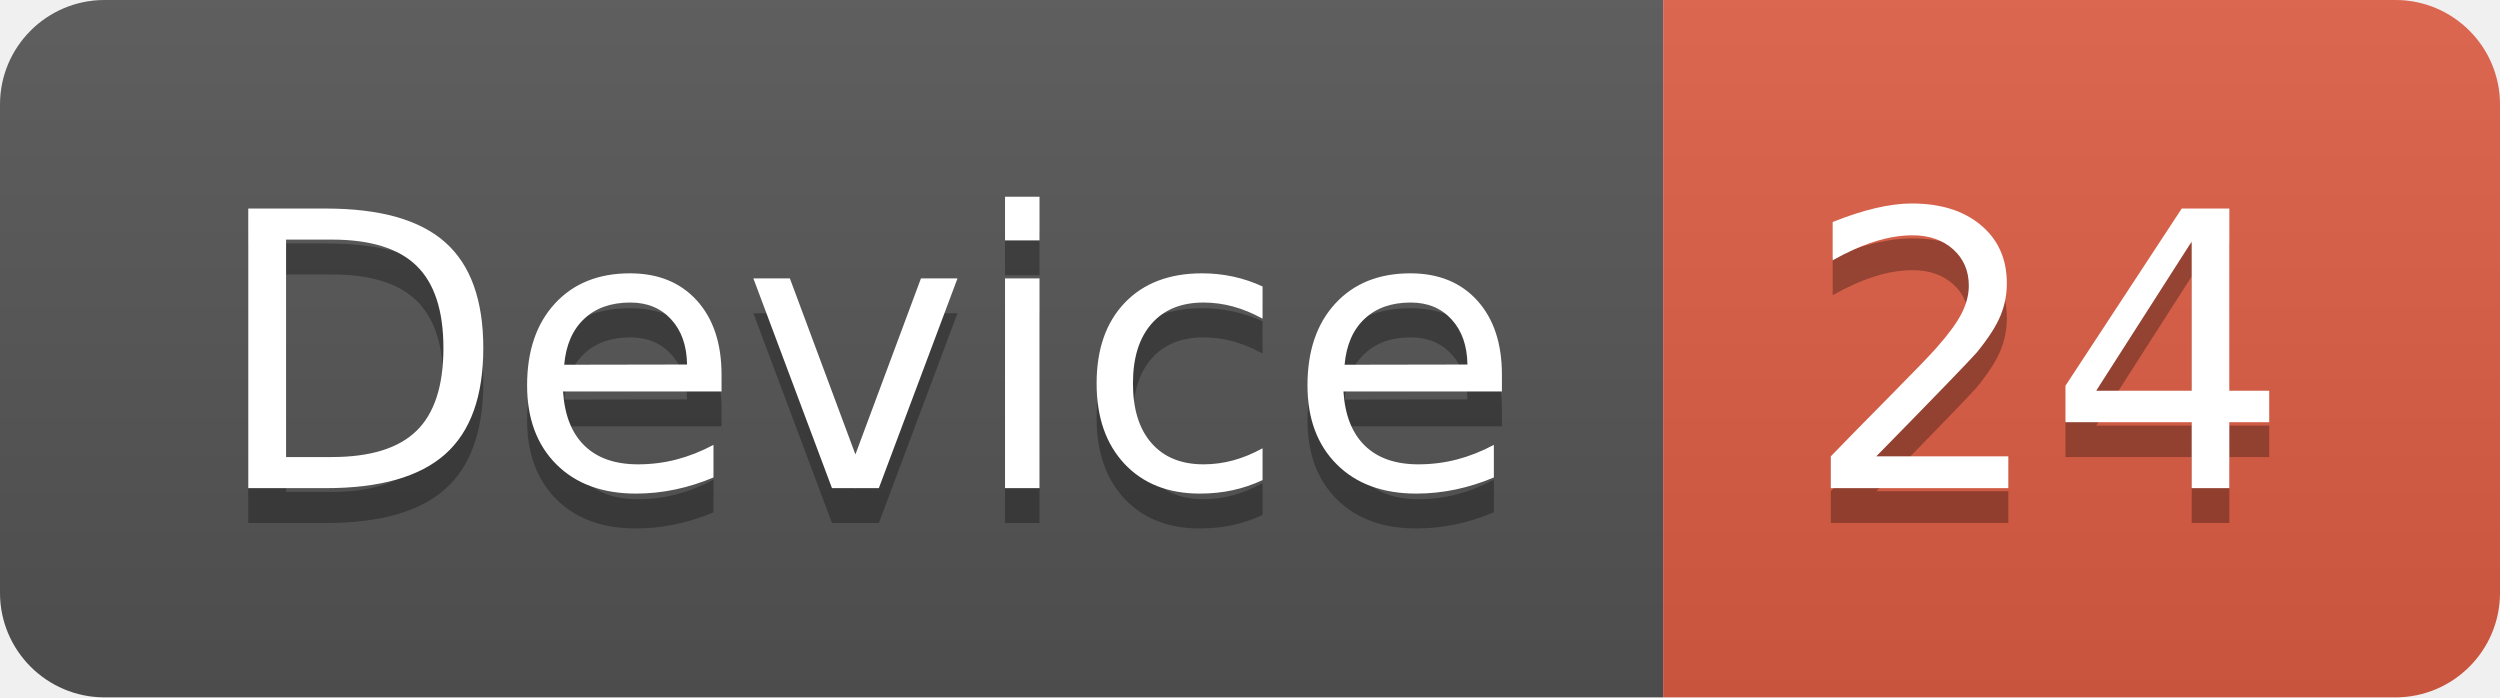
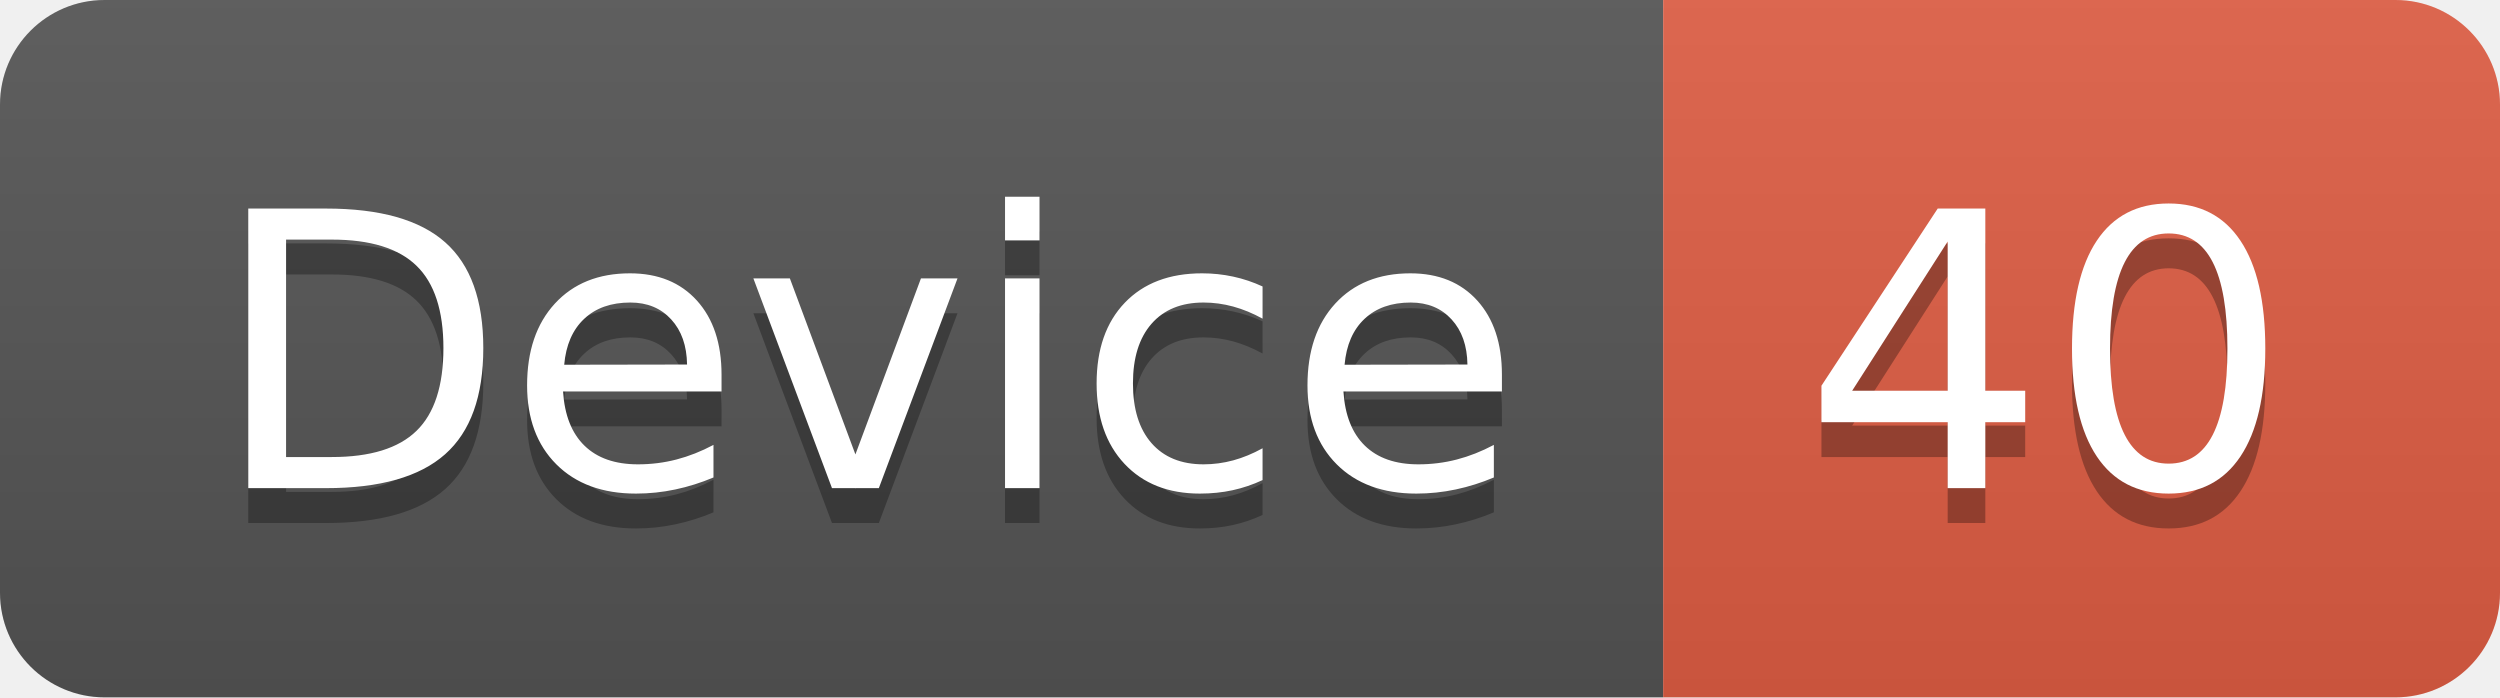
<svg xmlns="http://www.w3.org/2000/svg" width="71.7" height="20">
  <linearGradient id="smooth" x2="0" y2="100%">
    <stop offset="0" stop-color="#bbb" stop-opacity=".1" />
    <stop offset="1" stop-opacity=".1" />
  </linearGradient>
  <clipPath id="round">
    <rect width="71.7" height="20" rx="3" fill="#fff" />
  </clipPath>
  <g clip-path="url(#round)">
    <rect width="47.7" height="20" fill="#555" />
    <rect x="47.7" width="24.0" height="20" fill="#e05d44" />
    <rect width="71.7" height="20" fill="url(#smooth)" />
  </g>
  <g fill="#fff" text-anchor="middle" font-family="DejaVu Sans,Verdana,Geneva,sans-serif" font-size="110">
    <text x="248.5" y="150" fill="#010101" fill-opacity=".3" transform="scale(0.1)" textLength="377.0" lengthAdjust="spacing">Device</text>
    <text x="248.5" y="140" transform="scale(0.1)" textLength="377.0" lengthAdjust="spacing">Device</text>
-     <text x="587.0" y="150" fill="#010101" fill-opacity=".3" transform="scale(0.1)" textLength="140.0" lengthAdjust="spacing">24</text>
-     <text x="587.0" y="140" transform="scale(0.1)" textLength="140.0" lengthAdjust="spacing">24</text>
+     <text x="587.0" y="150" fill="#010101" fill-opacity=".3" transform="scale(0.1)" textLength="140.0" lengthAdjust="spacing">40</text>
+     <text x="587.0" y="140" transform="scale(0.1)" textLength="140.0" lengthAdjust="spacing">40</text>
  </g>
</svg>
